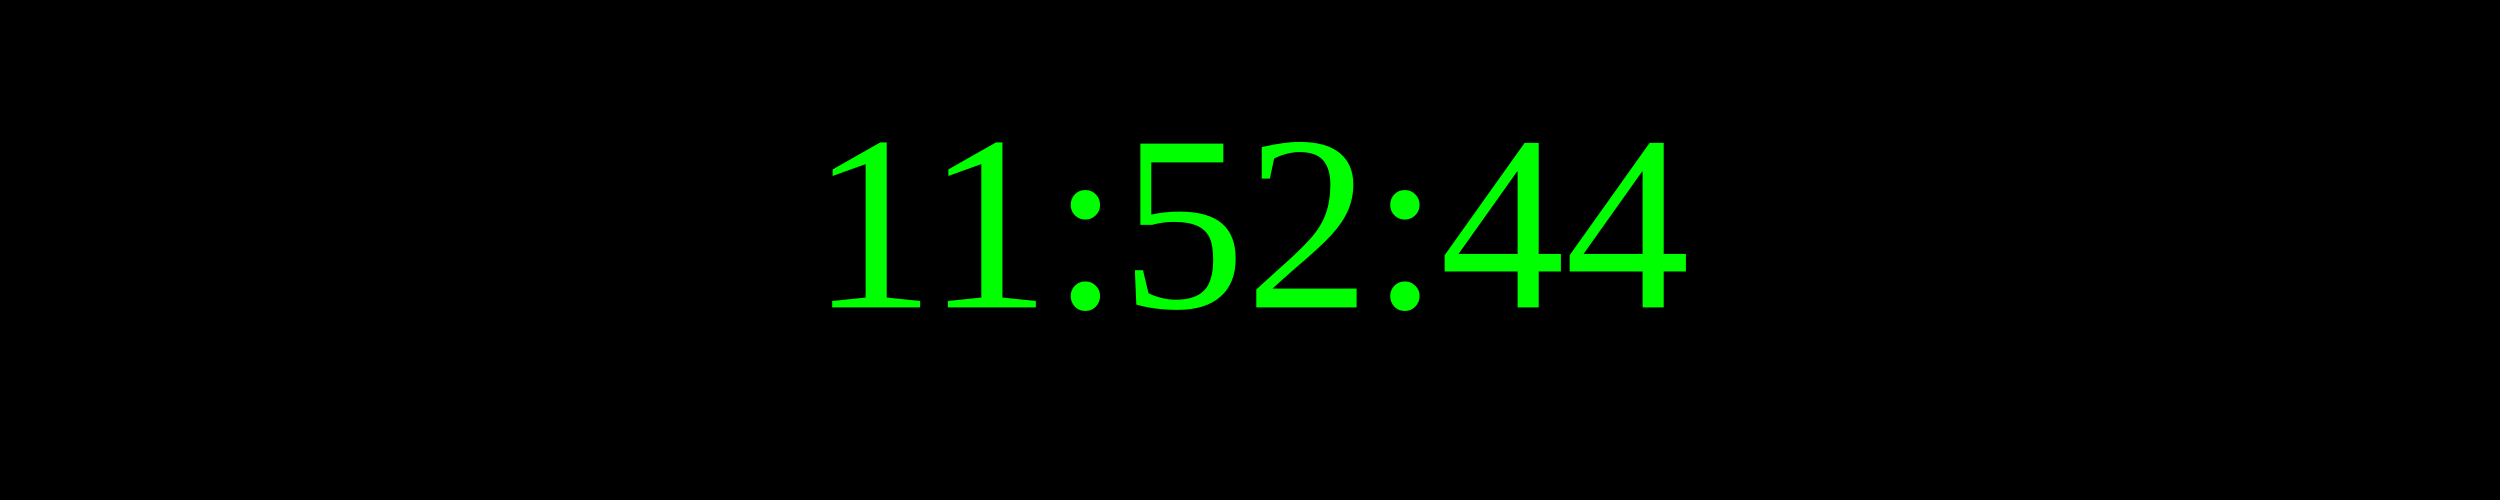
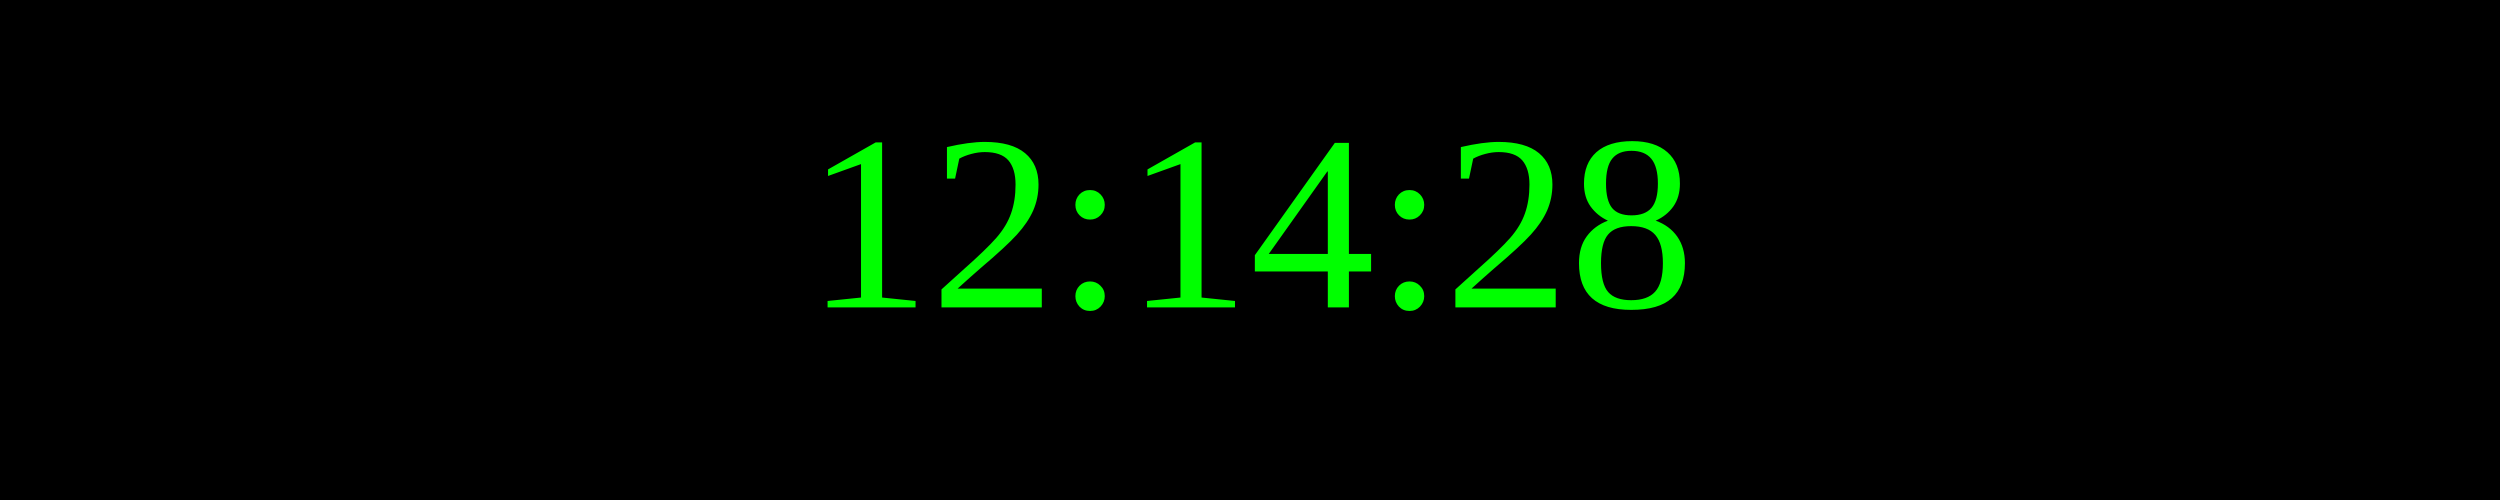
<svg xmlns="http://www.w3.org/2000/svg" width="250" height="50">
  <rect width="100%" height="100%" fill="black" />
  <text x="50%" y="50%" font-size="25" fill="lime" text-anchor="middle" dominant-baseline="middle">
- 11:52:44
+ 12:14:28
</text>
</svg>
